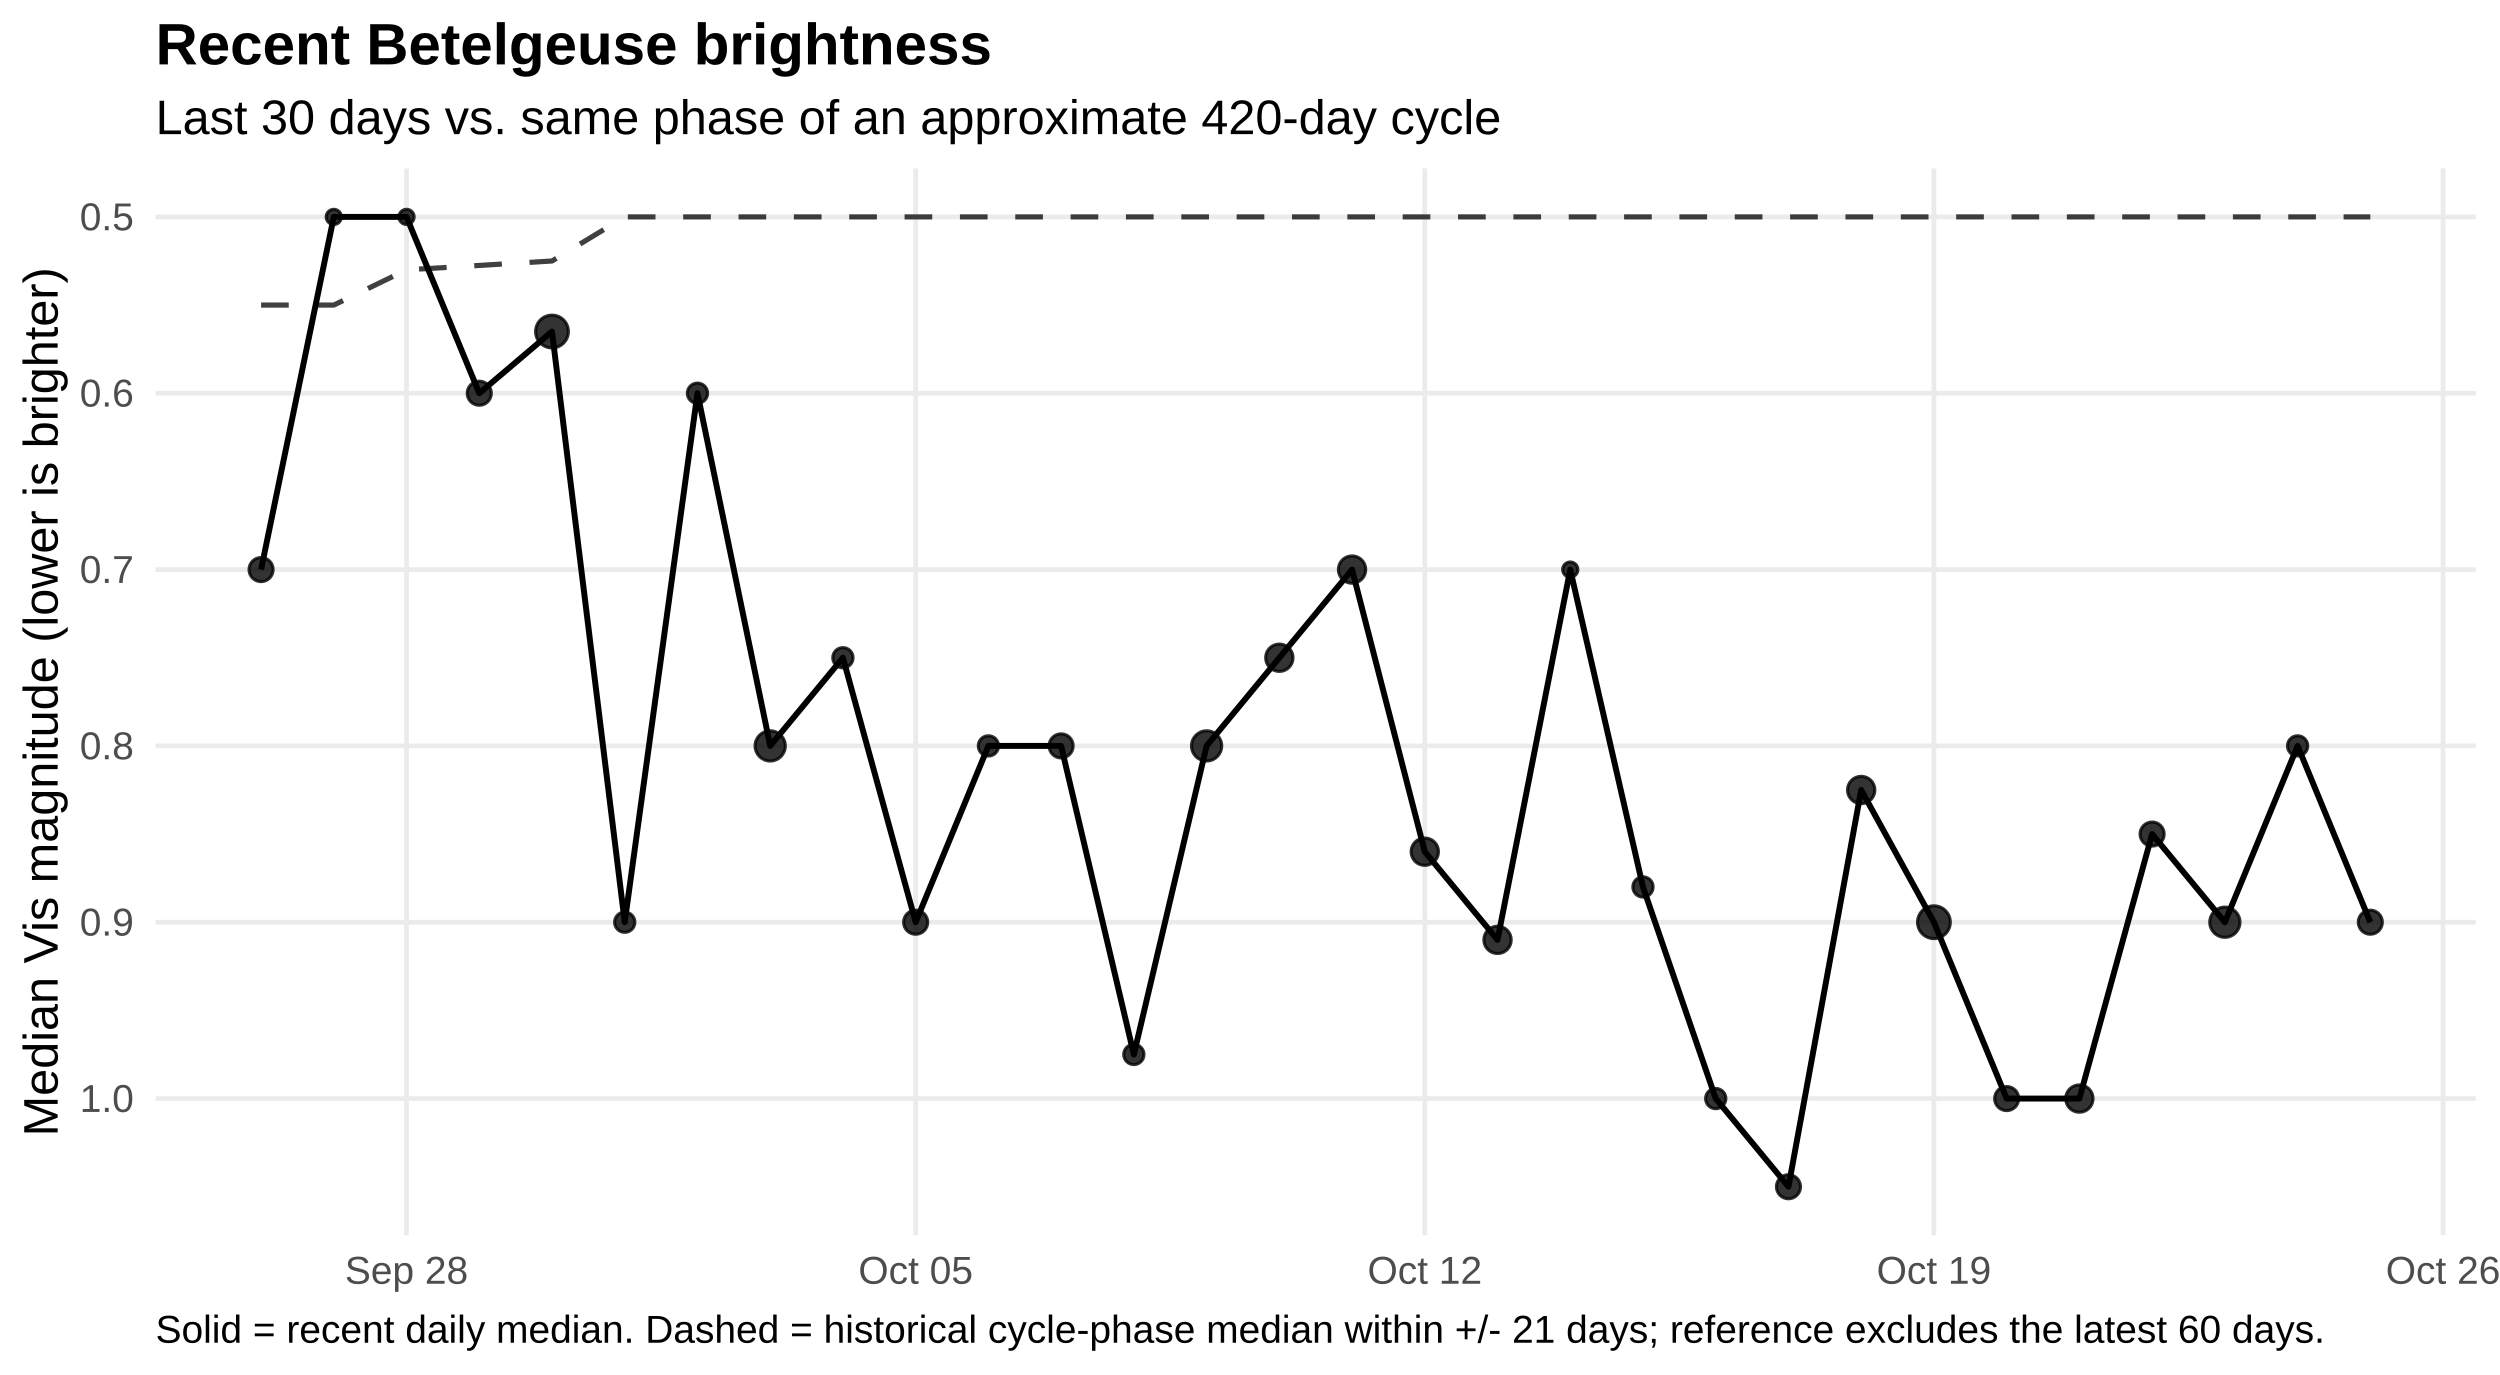
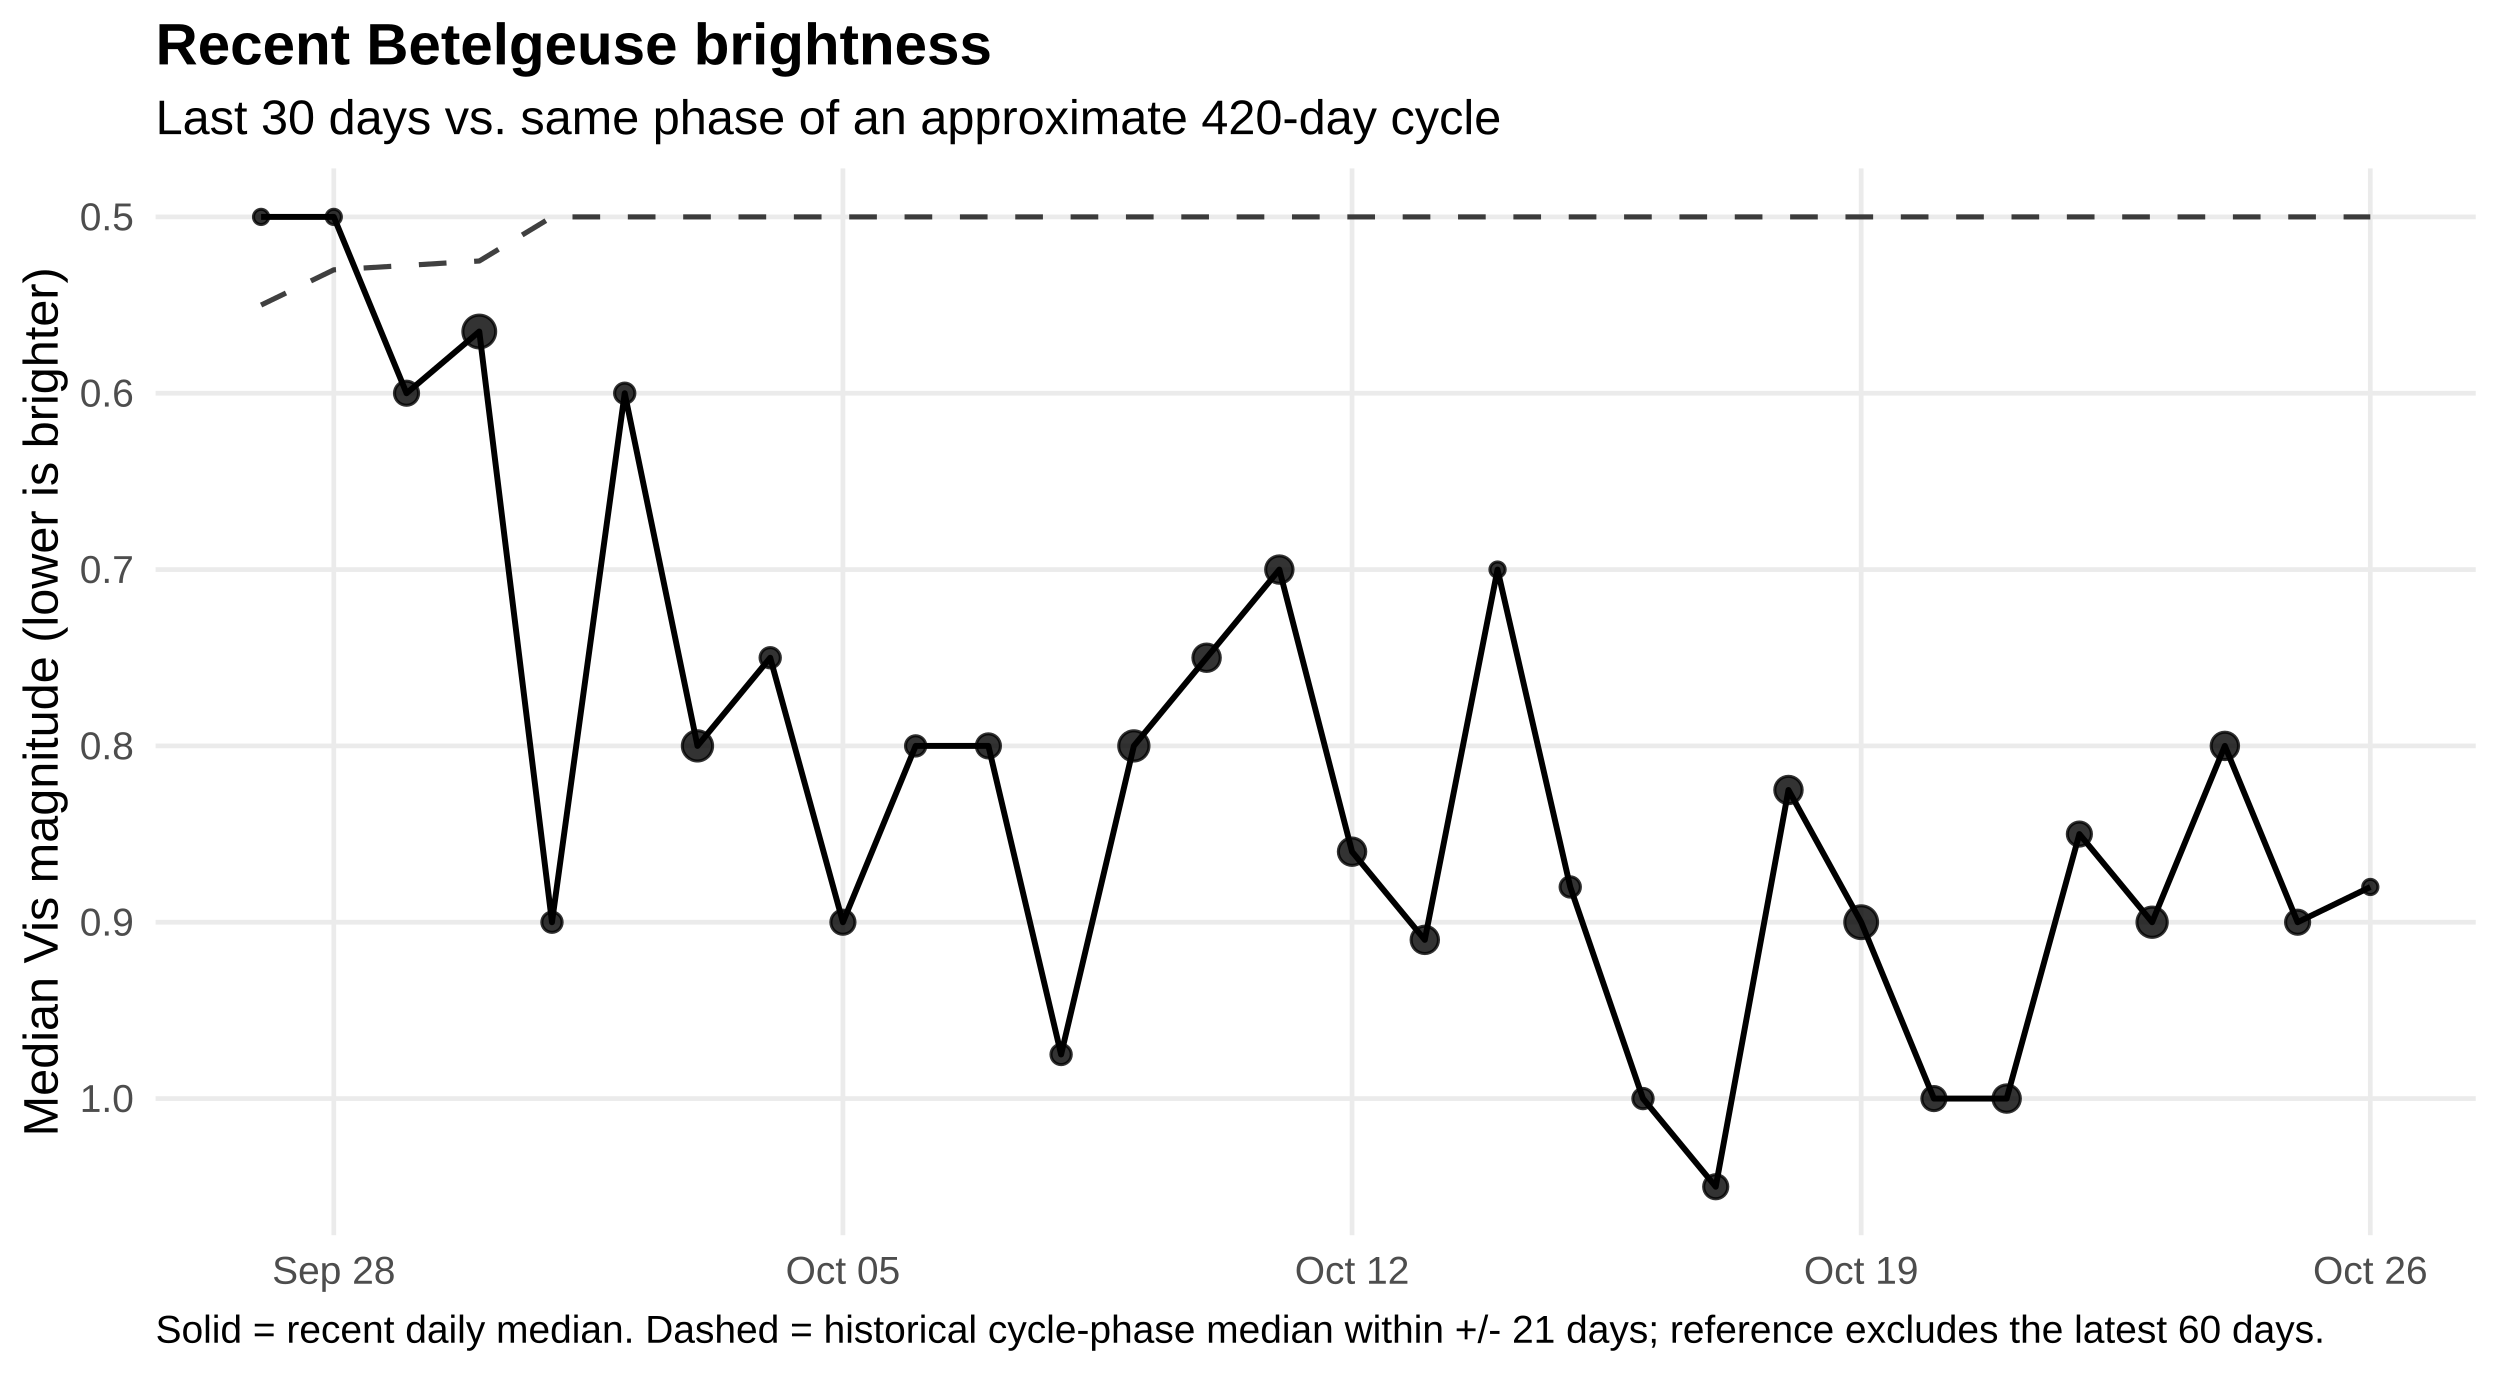
<svg xmlns="http://www.w3.org/2000/svg" width="720.00pt" height="396.00pt" viewBox="0 0 720.00 396.00">
  <g class="svglite">
    <defs>
      <style type="text/css">
    .svglite line, .svglite polyline, .svglite polygon, .svglite path, .svglite rect, .svglite circle {
      fill: none;
      stroke: #000000;
      stroke-linecap: round;
      stroke-linejoin: round;
      stroke-miterlimit: 10.00;
    }
    .svglite text {
      white-space: pre;
    }
    .svglite g.glyphgroup path {
      fill: inherit;
      stroke: none;
    }
  </style>
    </defs>
    <rect width="100%" height="100%" style="stroke: none; fill: #FFFFFF;" />
    <defs>
      <clipPath id="cpMC4wMHw3MjAuMDB8MC4wMHwzOTYuMDA=">
        <rect x="0.00" y="0.00" width="720.00" height="396.00" />
      </clipPath>
    </defs>
    <g clip-path="url(#cpMC4wMHw3MjAuMDB8MC4wMHwzOTYuMDA=)">
      <rect x="0.00" y="0" width="720.00" height="396.00" style="stroke-width: 1.36; stroke: none; fill: #FFFFFF;" />
    </g>
    <defs>
      <clipPath id="cpNDQuODF8NzEzLjAzfDQ4LjUwfDM1NS43NQ==">
        <rect x="44.81" y="48.50" width="668.21" height="307.24" />
      </clipPath>
    </defs>
    <g clip-path="url(#cpNDQuODF8NzEzLjAzfDQ4LjUwfDM1NS43NQ==)">
      <polyline points="44.81,62.47 713.03,62.47 " style="stroke-width: 1.36; stroke: #EBEBEB; stroke-linecap: butt;" />
      <polyline points="44.81,113.25 713.03,113.25 " style="stroke-width: 1.36; stroke: #EBEBEB; stroke-linecap: butt;" />
      <polyline points="44.81,164.04 713.03,164.04 " style="stroke-width: 1.36; stroke: #EBEBEB; stroke-linecap: butt;" />
      <polyline points="44.81,214.82 713.03,214.82 " style="stroke-width: 1.36; stroke: #EBEBEB; stroke-linecap: butt;" />
      <polyline points="44.81,265.60 713.03,265.60 " style="stroke-width: 1.36; stroke: #EBEBEB; stroke-linecap: butt;" />
      <polyline points="44.81,316.39 713.03,316.39 " style="stroke-width: 1.36; stroke: #EBEBEB; stroke-linecap: butt;" />
-       <polyline points="117.08,355.75 117.08,48.50 " style="stroke-width: 1.36; stroke: #EBEBEB; stroke-linecap: butt;" />
-       <polyline points="263.71,355.75 263.71,48.50 " style="stroke-width: 1.36; stroke: #EBEBEB; stroke-linecap: butt;" />
-       <polyline points="410.34,355.75 410.34,48.50 " style="stroke-width: 1.36; stroke: #EBEBEB; stroke-linecap: butt;" />
-       <polyline points="556.97,355.75 556.97,48.50 " style="stroke-width: 1.36; stroke: #EBEBEB; stroke-linecap: butt;" />
-       <polyline points="703.60,355.75 703.60,48.50 " style="stroke-width: 1.36; stroke: #EBEBEB; stroke-linecap: butt;" />
-       <polyline points="75.19,87.86 96.13,87.86 117.08,77.71 138.03,76.44 158.97,75.17 179.92,62.47 200.87,62.47 221.82,62.47 242.76,62.47 263.71,62.47 284.66,62.47 305.60,62.47 326.55,62.47 347.50,62.47 368.45,62.47 389.39,62.47 410.34,62.47 431.29,62.47 452.23,62.47 473.18,62.47 494.13,62.47 515.08,62.47 536.02,62.47 556.97,62.47 577.92,62.47 598.86,62.47 619.81,62.47 640.76,62.47 661.71,62.47 682.65,62.47 " style="stroke-width: 1.49; stroke: #000000; stroke-opacity: 0.75; stroke-dasharray: 7.97,7.97; stroke-linecap: butt;" />
-       <polyline points="75.19,164.04 96.13,62.47 117.08,62.47 138.03,113.25 158.97,95.48 179.92,265.60 200.87,113.25 221.82,214.82 242.76,189.43 263.71,265.60 284.66,214.82 305.60,214.82 326.55,303.69 347.50,214.82 368.45,189.43 389.39,164.04 410.34,245.29 431.29,270.68 452.23,164.04 473.18,255.45 494.13,316.39 515.08,341.78 536.02,227.52 556.97,265.60 577.92,316.39 598.86,316.39 619.81,240.21 640.76,265.60 661.71,214.82 682.65,265.60 " style="stroke-width: 1.71; stroke-linecap: butt;" />
-       <circle cx="75.19" cy="164.04" r="3.47" style="stroke-width: 0.90; stroke: #000000; stroke-opacity: 0.80; fill: #000000; fill-opacity: 0.80;" />
+       <polyline points="96.13,355.75 96.13,48.50 " style="stroke-width: 1.36; stroke: #EBEBEB; stroke-linecap: butt;" />
+       <polyline points="242.76,355.75 242.76,48.50 " style="stroke-width: 1.36; stroke: #EBEBEB; stroke-linecap: butt;" />
+       <polyline points="389.39,355.75 389.39,48.50 " style="stroke-width: 1.36; stroke: #EBEBEB; stroke-linecap: butt;" />
+       <polyline points="536.02,355.75 536.02,48.50 " style="stroke-width: 1.36; stroke: #EBEBEB; stroke-linecap: butt;" />
+       <polyline points="682.65,355.75 682.65,48.50 " style="stroke-width: 1.36; stroke: #EBEBEB; stroke-linecap: butt;" />
+       <polyline points="75.19,87.86 96.13,77.71 117.08,76.44 138.03,75.17 158.97,62.47 179.92,62.47 200.87,62.47 221.82,62.47 242.76,62.47 263.71,62.47 284.66,62.47 305.60,62.47 326.55,62.47 347.50,62.47 368.45,62.47 389.39,62.47 410.34,62.47 431.29,62.47 452.23,62.47 473.18,62.47 494.13,62.47 515.08,62.47 536.02,62.47 556.97,62.47 577.92,62.47 598.86,62.47 619.81,62.47 640.76,62.47 661.71,62.47 682.65,62.47 " style="stroke-width: 1.49; stroke: #000000; stroke-opacity: 0.75; stroke-dasharray: 7.97,7.97; stroke-linecap: butt;" />
+       <polyline points="75.19,62.47 96.13,62.47 117.08,113.25 138.03,95.48 158.97,265.60 179.92,113.25 200.87,214.82 221.82,189.43 242.76,265.60 263.71,214.82 284.66,214.82 305.60,303.69 326.55,214.82 347.50,189.43 368.45,164.04 389.39,245.29 410.34,270.68 431.29,164.04 452.23,255.45 473.18,316.39 494.13,341.78 515.08,227.52 536.02,265.60 556.97,316.39 577.92,316.39 598.86,240.21 619.81,265.60 640.76,214.82 661.71,265.60 682.65,255.45 " style="stroke-width: 1.71; stroke-linecap: butt;" />
+       <circle cx="75.19" cy="62.47" r="2.19" style="stroke-width: 0.90; stroke: #000000; stroke-opacity: 0.80; fill: #000000; fill-opacity: 0.80;" />
      <circle cx="96.13" cy="62.47" r="2.19" style="stroke-width: 0.90; stroke: #000000; stroke-opacity: 0.80; fill: #000000; fill-opacity: 0.80;" />
-       <circle cx="117.08" cy="62.47" r="2.19" style="stroke-width: 0.90; stroke: #000000; stroke-opacity: 0.80; fill: #000000; fill-opacity: 0.80;" />
-       <circle cx="138.03" cy="113.25" r="3.47" style="stroke-width: 0.90; stroke: #000000; stroke-opacity: 0.80; fill: #000000; fill-opacity: 0.80;" />
-       <circle cx="158.97" cy="95.48" r="4.72" style="stroke-width: 0.90; stroke: #000000; stroke-opacity: 0.80; fill: #000000; fill-opacity: 0.80;" />
-       <circle cx="179.92" cy="265.60" r="2.92" style="stroke-width: 0.90; stroke: #000000; stroke-opacity: 0.80; fill: #000000; fill-opacity: 0.80;" />
-       <circle cx="200.87" cy="113.25" r="2.92" style="stroke-width: 0.90; stroke: #000000; stroke-opacity: 0.80; fill: #000000; fill-opacity: 0.80;" />
-       <circle cx="221.82" cy="214.82" r="4.35" style="stroke-width: 0.90; stroke: #000000; stroke-opacity: 0.80; fill: #000000; fill-opacity: 0.80;" />
-       <circle cx="242.76" cy="189.43" r="2.92" style="stroke-width: 0.90; stroke: #000000; stroke-opacity: 0.80; fill: #000000; fill-opacity: 0.80;" />
-       <circle cx="263.71" cy="265.60" r="3.47" style="stroke-width: 0.90; stroke: #000000; stroke-opacity: 0.80; fill: #000000; fill-opacity: 0.80;" />
-       <circle cx="284.66" cy="214.82" r="2.92" style="stroke-width: 0.90; stroke: #000000; stroke-opacity: 0.80; fill: #000000; fill-opacity: 0.80;" />
-       <circle cx="305.60" cy="214.82" r="3.47" style="stroke-width: 0.90; stroke: #000000; stroke-opacity: 0.80; fill: #000000; fill-opacity: 0.80;" />
-       <circle cx="326.55" cy="303.69" r="2.92" style="stroke-width: 0.90; stroke: #000000; stroke-opacity: 0.80; fill: #000000; fill-opacity: 0.80;" />
-       <circle cx="347.50" cy="214.82" r="4.35" style="stroke-width: 0.90; stroke: #000000; stroke-opacity: 0.80; fill: #000000; fill-opacity: 0.80;" />
-       <circle cx="368.45" cy="189.43" r="3.94" style="stroke-width: 0.90; stroke: #000000; stroke-opacity: 0.80; fill: #000000; fill-opacity: 0.80;" />
-       <circle cx="389.39" cy="164.04" r="3.94" style="stroke-width: 0.90; stroke: #000000; stroke-opacity: 0.80; fill: #000000; fill-opacity: 0.80;" />
-       <circle cx="410.34" cy="245.29" r="3.94" style="stroke-width: 0.90; stroke: #000000; stroke-opacity: 0.80; fill: #000000; fill-opacity: 0.80;" />
-       <circle cx="431.29" cy="270.68" r="3.94" style="stroke-width: 0.90; stroke: #000000; stroke-opacity: 0.80; fill: #000000; fill-opacity: 0.80;" />
-       <circle cx="452.23" cy="164.04" r="2.19" style="stroke-width: 0.90; stroke: #000000; stroke-opacity: 0.80; fill: #000000; fill-opacity: 0.80;" />
-       <circle cx="473.18" cy="255.45" r="2.92" style="stroke-width: 0.90; stroke: #000000; stroke-opacity: 0.80; fill: #000000; fill-opacity: 0.80;" />
-       <circle cx="494.13" cy="316.39" r="2.92" style="stroke-width: 0.90; stroke: #000000; stroke-opacity: 0.80; fill: #000000; fill-opacity: 0.80;" />
-       <circle cx="515.08" cy="341.78" r="3.47" style="stroke-width: 0.90; stroke: #000000; stroke-opacity: 0.80; fill: #000000; fill-opacity: 0.80;" />
-       <circle cx="536.02" cy="227.52" r="3.94" style="stroke-width: 0.90; stroke: #000000; stroke-opacity: 0.80; fill: #000000; fill-opacity: 0.80;" />
-       <circle cx="556.97" cy="265.60" r="4.72" style="stroke-width: 0.90; stroke: #000000; stroke-opacity: 0.80; fill: #000000; fill-opacity: 0.80;" />
-       <circle cx="577.92" cy="316.39" r="3.47" style="stroke-width: 0.90; stroke: #000000; stroke-opacity: 0.80; fill: #000000; fill-opacity: 0.80;" />
-       <circle cx="598.86" cy="316.39" r="3.94" style="stroke-width: 0.90; stroke: #000000; stroke-opacity: 0.80; fill: #000000; fill-opacity: 0.80;" />
-       <circle cx="619.81" cy="240.21" r="3.47" style="stroke-width: 0.90; stroke: #000000; stroke-opacity: 0.80; fill: #000000; fill-opacity: 0.80;" />
-       <circle cx="640.76" cy="265.60" r="4.35" style="stroke-width: 0.90; stroke: #000000; stroke-opacity: 0.80; fill: #000000; fill-opacity: 0.80;" />
-       <circle cx="661.71" cy="214.82" r="2.92" style="stroke-width: 0.90; stroke: #000000; stroke-opacity: 0.80; fill: #000000; fill-opacity: 0.80;" />
-       <circle cx="682.65" cy="265.60" r="3.47" style="stroke-width: 0.90; stroke: #000000; stroke-opacity: 0.80; fill: #000000; fill-opacity: 0.80;" />
+       <circle cx="117.08" cy="113.25" r="3.47" style="stroke-width: 0.90; stroke: #000000; stroke-opacity: 0.80; fill: #000000; fill-opacity: 0.80;" />
+       <circle cx="138.03" cy="95.48" r="4.72" style="stroke-width: 0.90; stroke: #000000; stroke-opacity: 0.80; fill: #000000; fill-opacity: 0.80;" />
+       <circle cx="158.97" cy="265.60" r="2.92" style="stroke-width: 0.90; stroke: #000000; stroke-opacity: 0.80; fill: #000000; fill-opacity: 0.80;" />
+       <circle cx="179.92" cy="113.25" r="2.92" style="stroke-width: 0.90; stroke: #000000; stroke-opacity: 0.80; fill: #000000; fill-opacity: 0.80;" />
+       <circle cx="200.87" cy="214.82" r="4.35" style="stroke-width: 0.90; stroke: #000000; stroke-opacity: 0.80; fill: #000000; fill-opacity: 0.80;" />
+       <circle cx="221.82" cy="189.43" r="2.92" style="stroke-width: 0.90; stroke: #000000; stroke-opacity: 0.80; fill: #000000; fill-opacity: 0.80;" />
+       <circle cx="242.76" cy="265.60" r="3.47" style="stroke-width: 0.90; stroke: #000000; stroke-opacity: 0.80; fill: #000000; fill-opacity: 0.80;" />
+       <circle cx="263.71" cy="214.82" r="2.92" style="stroke-width: 0.90; stroke: #000000; stroke-opacity: 0.80; fill: #000000; fill-opacity: 0.80;" />
+       <circle cx="284.66" cy="214.82" r="3.47" style="stroke-width: 0.90; stroke: #000000; stroke-opacity: 0.80; fill: #000000; fill-opacity: 0.80;" />
+       <circle cx="305.60" cy="303.69" r="2.92" style="stroke-width: 0.90; stroke: #000000; stroke-opacity: 0.80; fill: #000000; fill-opacity: 0.80;" />
+       <circle cx="326.55" cy="214.82" r="4.35" style="stroke-width: 0.90; stroke: #000000; stroke-opacity: 0.80; fill: #000000; fill-opacity: 0.80;" />
+       <circle cx="347.50" cy="189.43" r="3.94" style="stroke-width: 0.90; stroke: #000000; stroke-opacity: 0.80; fill: #000000; fill-opacity: 0.80;" />
+       <circle cx="368.45" cy="164.04" r="3.94" style="stroke-width: 0.90; stroke: #000000; stroke-opacity: 0.80; fill: #000000; fill-opacity: 0.80;" />
+       <circle cx="389.39" cy="245.29" r="3.94" style="stroke-width: 0.90; stroke: #000000; stroke-opacity: 0.80; fill: #000000; fill-opacity: 0.80;" />
+       <circle cx="410.34" cy="270.68" r="3.94" style="stroke-width: 0.90; stroke: #000000; stroke-opacity: 0.80; fill: #000000; fill-opacity: 0.80;" />
+       <circle cx="431.29" cy="164.04" r="2.19" style="stroke-width: 0.90; stroke: #000000; stroke-opacity: 0.80; fill: #000000; fill-opacity: 0.80;" />
+       <circle cx="452.23" cy="255.45" r="2.92" style="stroke-width: 0.90; stroke: #000000; stroke-opacity: 0.80; fill: #000000; fill-opacity: 0.80;" />
+       <circle cx="473.18" cy="316.39" r="2.92" style="stroke-width: 0.90; stroke: #000000; stroke-opacity: 0.80; fill: #000000; fill-opacity: 0.80;" />
+       <circle cx="494.13" cy="341.78" r="3.47" style="stroke-width: 0.90; stroke: #000000; stroke-opacity: 0.80; fill: #000000; fill-opacity: 0.80;" />
+       <circle cx="515.08" cy="227.52" r="3.94" style="stroke-width: 0.90; stroke: #000000; stroke-opacity: 0.80; fill: #000000; fill-opacity: 0.80;" />
+       <circle cx="536.02" cy="265.60" r="4.72" style="stroke-width: 0.90; stroke: #000000; stroke-opacity: 0.80; fill: #000000; fill-opacity: 0.80;" />
+       <circle cx="556.97" cy="316.39" r="3.47" style="stroke-width: 0.90; stroke: #000000; stroke-opacity: 0.80; fill: #000000; fill-opacity: 0.80;" />
+       <circle cx="577.92" cy="316.39" r="3.94" style="stroke-width: 0.90; stroke: #000000; stroke-opacity: 0.80; fill: #000000; fill-opacity: 0.80;" />
+       <circle cx="598.86" cy="240.21" r="3.47" style="stroke-width: 0.90; stroke: #000000; stroke-opacity: 0.80; fill: #000000; fill-opacity: 0.80;" />
+       <circle cx="619.81" cy="265.60" r="4.35" style="stroke-width: 0.90; stroke: #000000; stroke-opacity: 0.80; fill: #000000; fill-opacity: 0.80;" />
+       <circle cx="640.76" cy="214.82" r="3.94" style="stroke-width: 0.90; stroke: #000000; stroke-opacity: 0.80; fill: #000000; fill-opacity: 0.80;" />
+       <circle cx="661.71" cy="265.60" r="3.47" style="stroke-width: 0.90; stroke: #000000; stroke-opacity: 0.80; fill: #000000; fill-opacity: 0.80;" />
+       <circle cx="682.65" cy="255.45" r="2.19" style="stroke-width: 0.90; stroke: #000000; stroke-opacity: 0.80; fill: #000000; fill-opacity: 0.80;" />
    </g>
    <g clip-path="url(#cpMC4wMHw3MjAuMDB8MC4wMHwzOTYuMDA=)">
      <text x="38.54" y="66.32" text-anchor="end" style="font-size: 11.20px;fill: #4D4D4D; font-family: &quot;Liberation Sans&quot;;" textLength="15.55px" lengthAdjust="spacingAndGlyphs">0.5</text>
      <text x="38.54" y="117.10" text-anchor="end" style="font-size: 11.20px;fill: #4D4D4D; font-family: &quot;Liberation Sans&quot;;" textLength="15.55px" lengthAdjust="spacingAndGlyphs">0.6</text>
      <text x="38.54" y="167.89" text-anchor="end" style="font-size: 11.20px;fill: #4D4D4D; font-family: &quot;Liberation Sans&quot;;" textLength="15.55px" lengthAdjust="spacingAndGlyphs">0.7</text>
      <text x="38.54" y="218.67" text-anchor="end" style="font-size: 11.20px;fill: #4D4D4D; font-family: &quot;Liberation Sans&quot;;" textLength="15.55px" lengthAdjust="spacingAndGlyphs">0.8</text>
      <text x="38.54" y="269.45" text-anchor="end" style="font-size: 11.20px;fill: #4D4D4D; font-family: &quot;Liberation Sans&quot;;" textLength="15.55px" lengthAdjust="spacingAndGlyphs">0.9</text>
      <text x="38.54" y="320.24" text-anchor="end" style="font-size: 11.20px;fill: #4D4D4D; font-family: &quot;Liberation Sans&quot;;" textLength="15.55px" lengthAdjust="spacingAndGlyphs">1.0</text>
-       <text x="117.08" y="369.72" text-anchor="middle" style="font-size: 11.20px;fill: #4D4D4D; font-family: &quot;Liberation Sans&quot;;" textLength="35.45px" lengthAdjust="spacingAndGlyphs">Sep 28</text>
-       <text x="263.71" y="369.72" text-anchor="middle" style="font-size: 11.20px;fill: #4D4D4D; font-family: &quot;Liberation Sans&quot;;" textLength="32.95px" lengthAdjust="spacingAndGlyphs">Oct 05</text>
-       <text x="410.34" y="369.72" text-anchor="middle" style="font-size: 11.20px;fill: #4D4D4D; font-family: &quot;Liberation Sans&quot;;" textLength="32.95px" lengthAdjust="spacingAndGlyphs">Oct 12</text>
-       <text x="556.97" y="369.72" text-anchor="middle" style="font-size: 11.20px;fill: #4D4D4D; font-family: &quot;Liberation Sans&quot;;" textLength="32.95px" lengthAdjust="spacingAndGlyphs">Oct 19</text>
-       <text x="703.60" y="369.72" text-anchor="middle" style="font-size: 11.20px;fill: #4D4D4D; font-family: &quot;Liberation Sans&quot;;" textLength="32.95px" lengthAdjust="spacingAndGlyphs">Oct 26</text>
+       <text x="96.13" y="369.72" text-anchor="middle" style="font-size: 11.20px;fill: #4D4D4D; font-family: &quot;Liberation Sans&quot;;" textLength="35.45px" lengthAdjust="spacingAndGlyphs">Sep 28</text>
+       <text x="242.76" y="369.72" text-anchor="middle" style="font-size: 11.20px;fill: #4D4D4D; font-family: &quot;Liberation Sans&quot;;" textLength="32.95px" lengthAdjust="spacingAndGlyphs">Oct 05</text>
+       <text x="389.39" y="369.72" text-anchor="middle" style="font-size: 11.20px;fill: #4D4D4D; font-family: &quot;Liberation Sans&quot;;" textLength="32.95px" lengthAdjust="spacingAndGlyphs">Oct 12</text>
+       <text x="536.02" y="369.72" text-anchor="middle" style="font-size: 11.20px;fill: #4D4D4D; font-family: &quot;Liberation Sans&quot;;" textLength="32.95px" lengthAdjust="spacingAndGlyphs">Oct 19</text>
+       <text x="682.65" y="369.72" text-anchor="middle" style="font-size: 11.20px;fill: #4D4D4D; font-family: &quot;Liberation Sans&quot;;" textLength="32.95px" lengthAdjust="spacingAndGlyphs">Oct 26</text>
      <text transform="translate(16.60,202.13) rotate(-90)" text-anchor="middle" style="font-size: 14.00px; font-family: &quot;Liberation Sans&quot;;" textLength="250.19px" lengthAdjust="spacingAndGlyphs">Median Vis magnitude (lower is brighter)</text>
      <text x="44.81" y="38.63" style="font-size: 14.00px; font-family: &quot;Liberation Sans&quot;;" textLength="387.41px" lengthAdjust="spacingAndGlyphs">Last 30 days vs. same phase of an approximate 420-day cycle</text>
      <text x="44.81" y="18.54" style="font-size: 16.80px; font-weight: bold; font-family: &quot;Liberation Sans&quot;;" textLength="240.89px" lengthAdjust="spacingAndGlyphs">Recent Betelgeuse brightness</text>
      <text x="44.81" y="386.71" style="font-size: 11.20px; font-family: &quot;Liberation Sans&quot;;" textLength="623.84px" lengthAdjust="spacingAndGlyphs">Solid = recent daily median. Dashed = historical cycle-phase median within +/- 21 days; reference excludes the latest 60 days.</text>
    </g>
  </g>
</svg>
